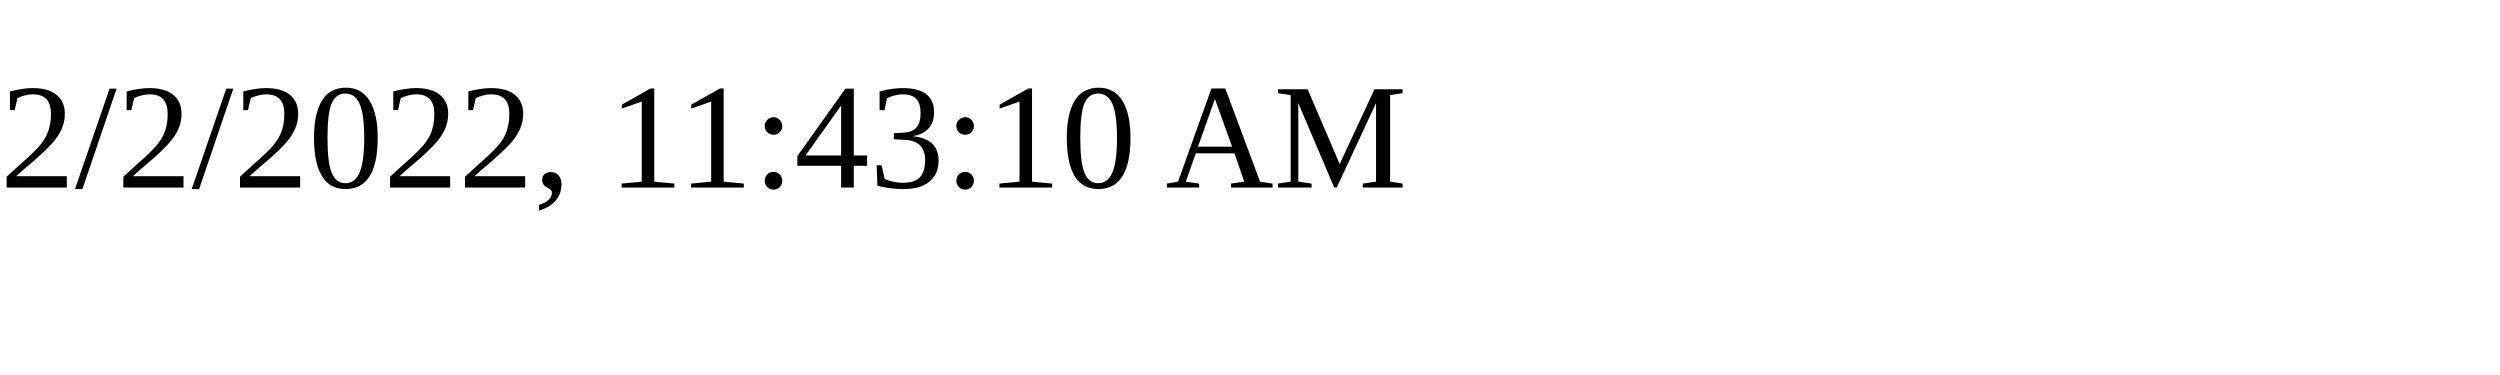
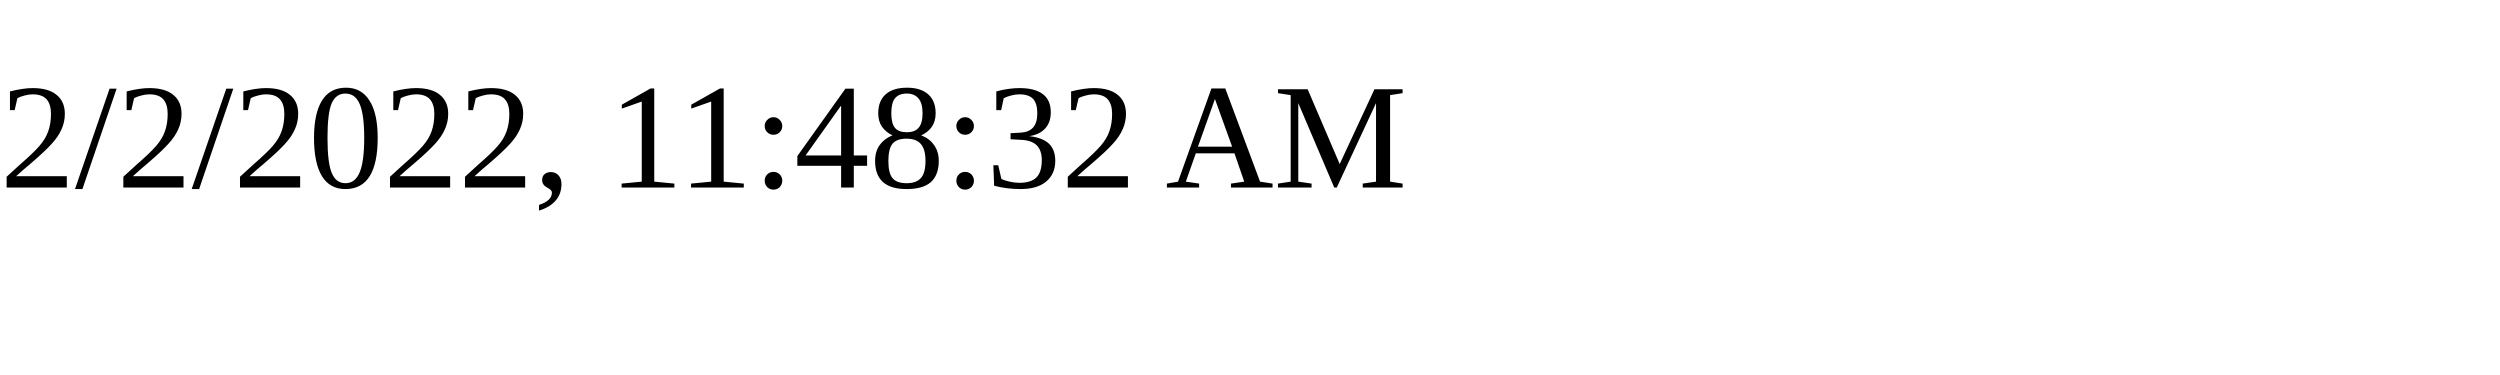
<svg xmlns="http://www.w3.org/2000/svg" height="30" width="200">
-   <text x="0" y="15">2/2/2022, 11:43:10 AM</text>
+   <text x="0" y="15">2/2/2022, 11:48:32 AM</text>
</svg>
